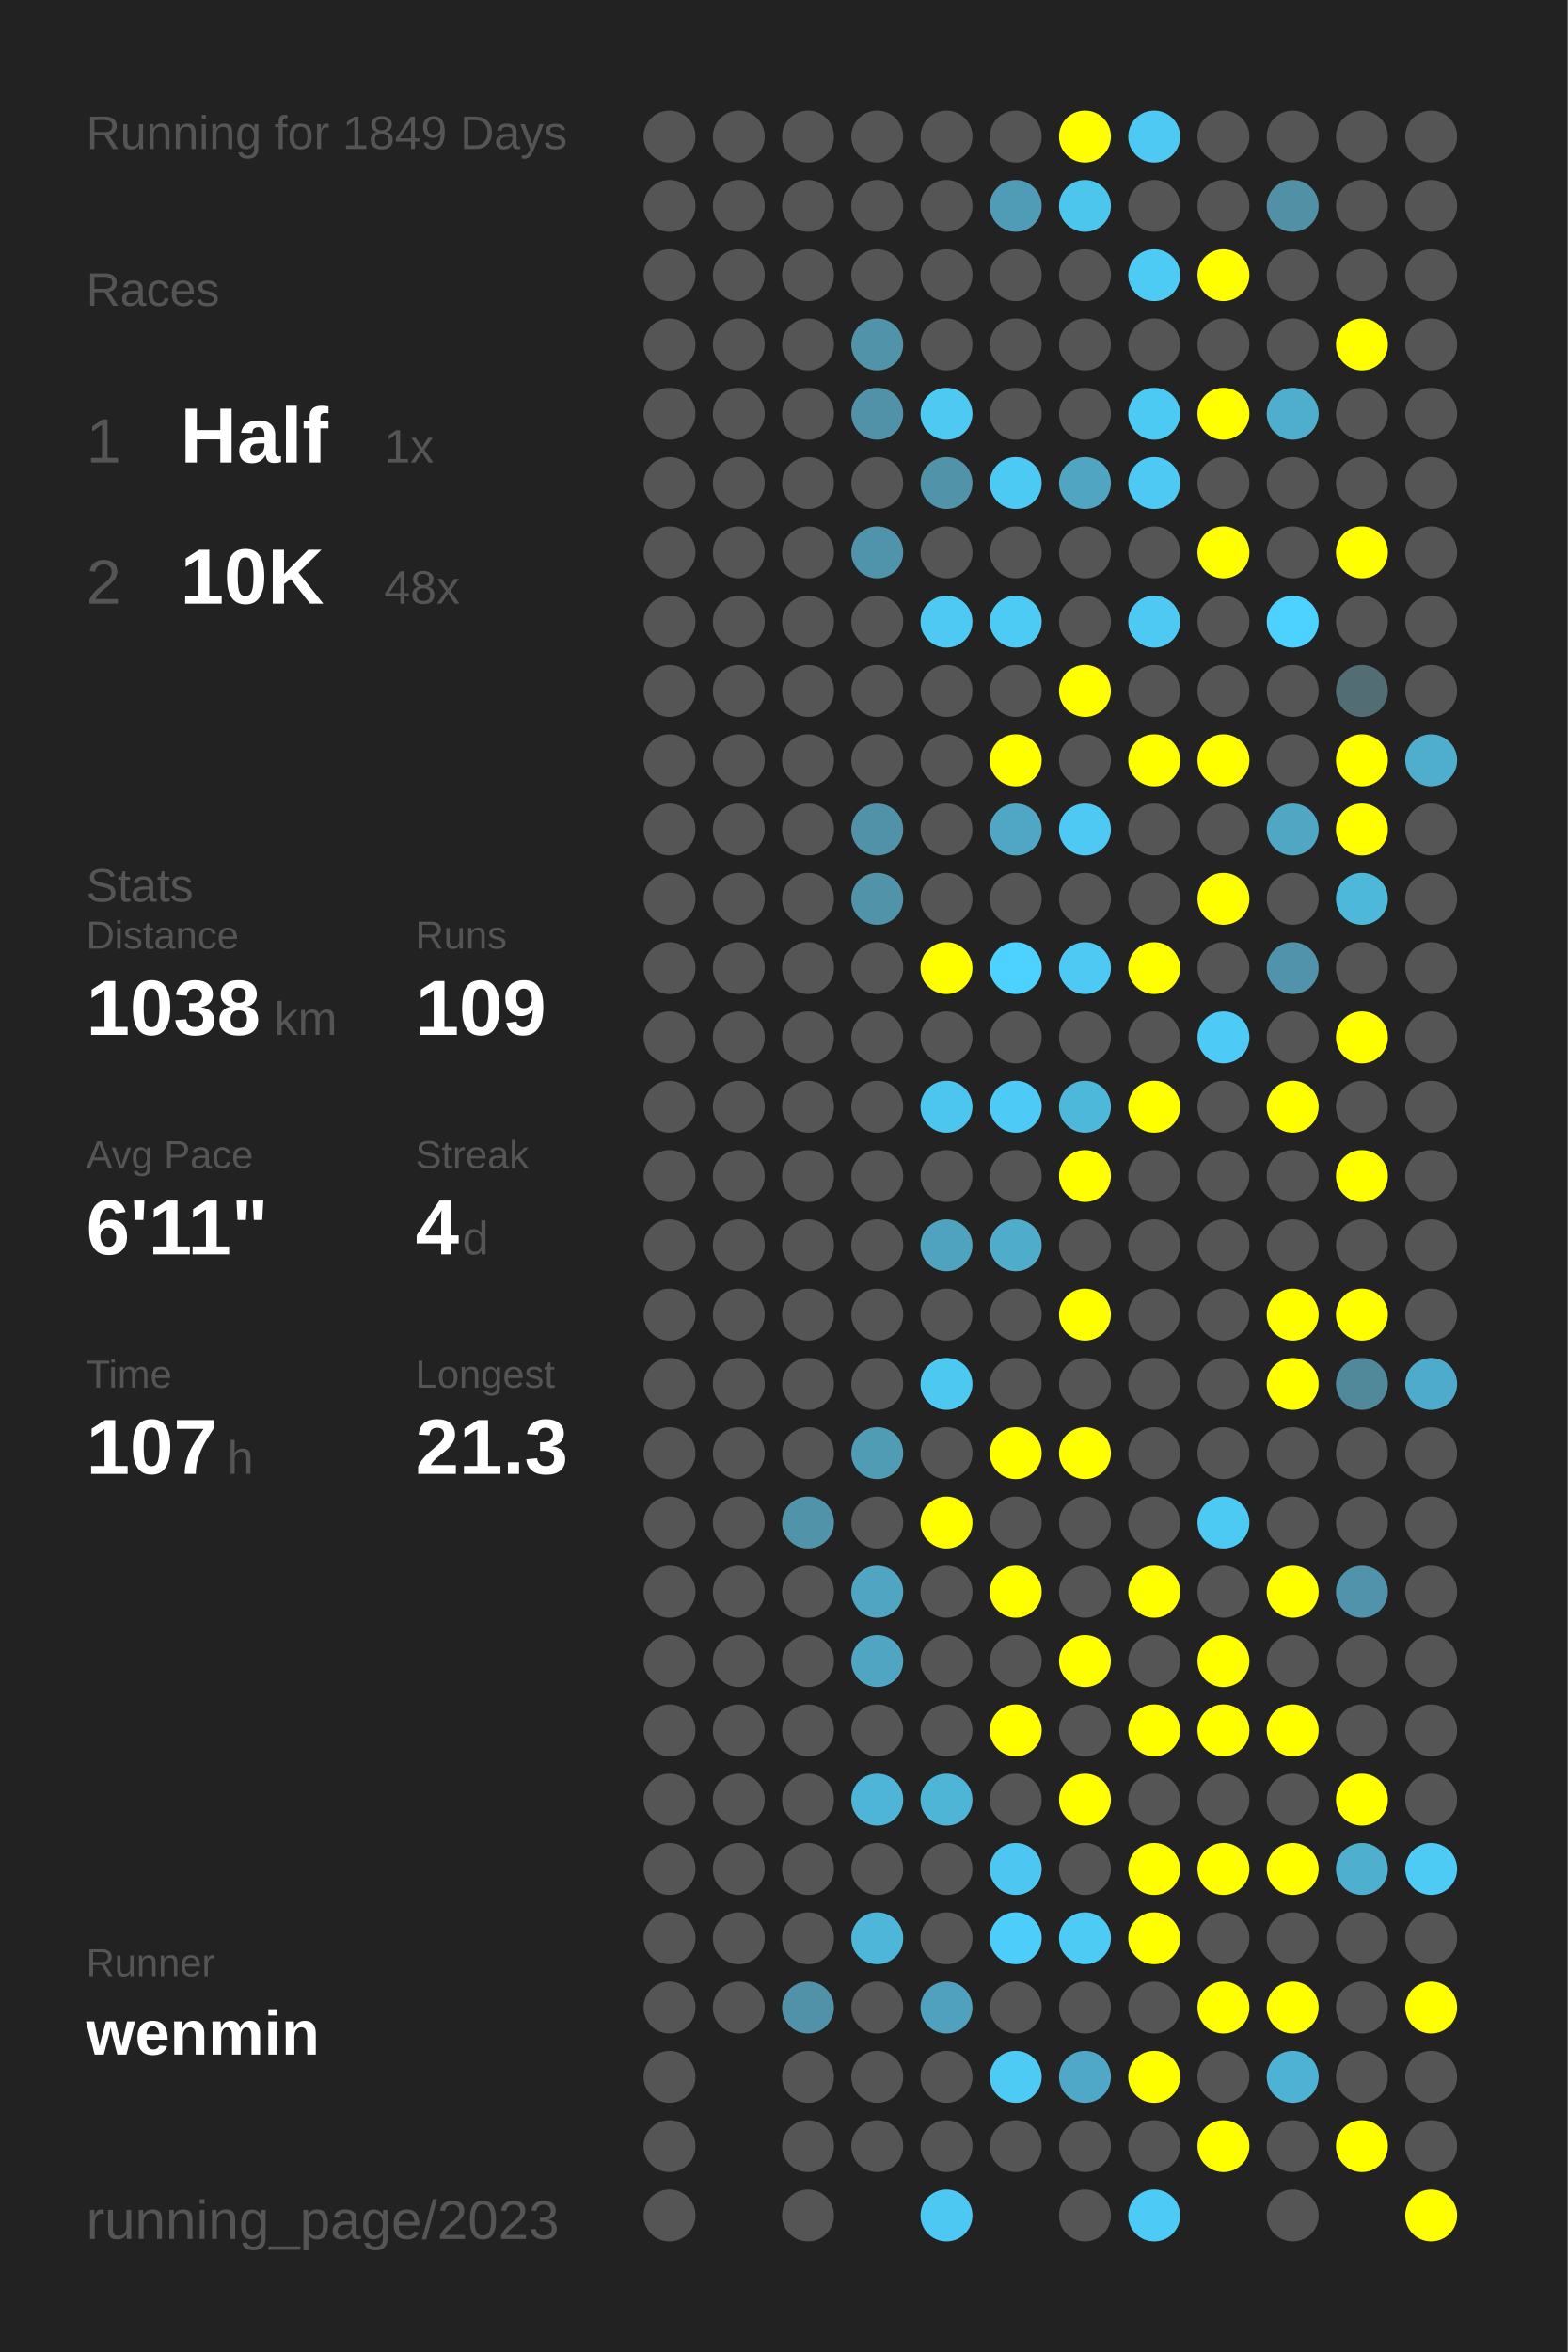
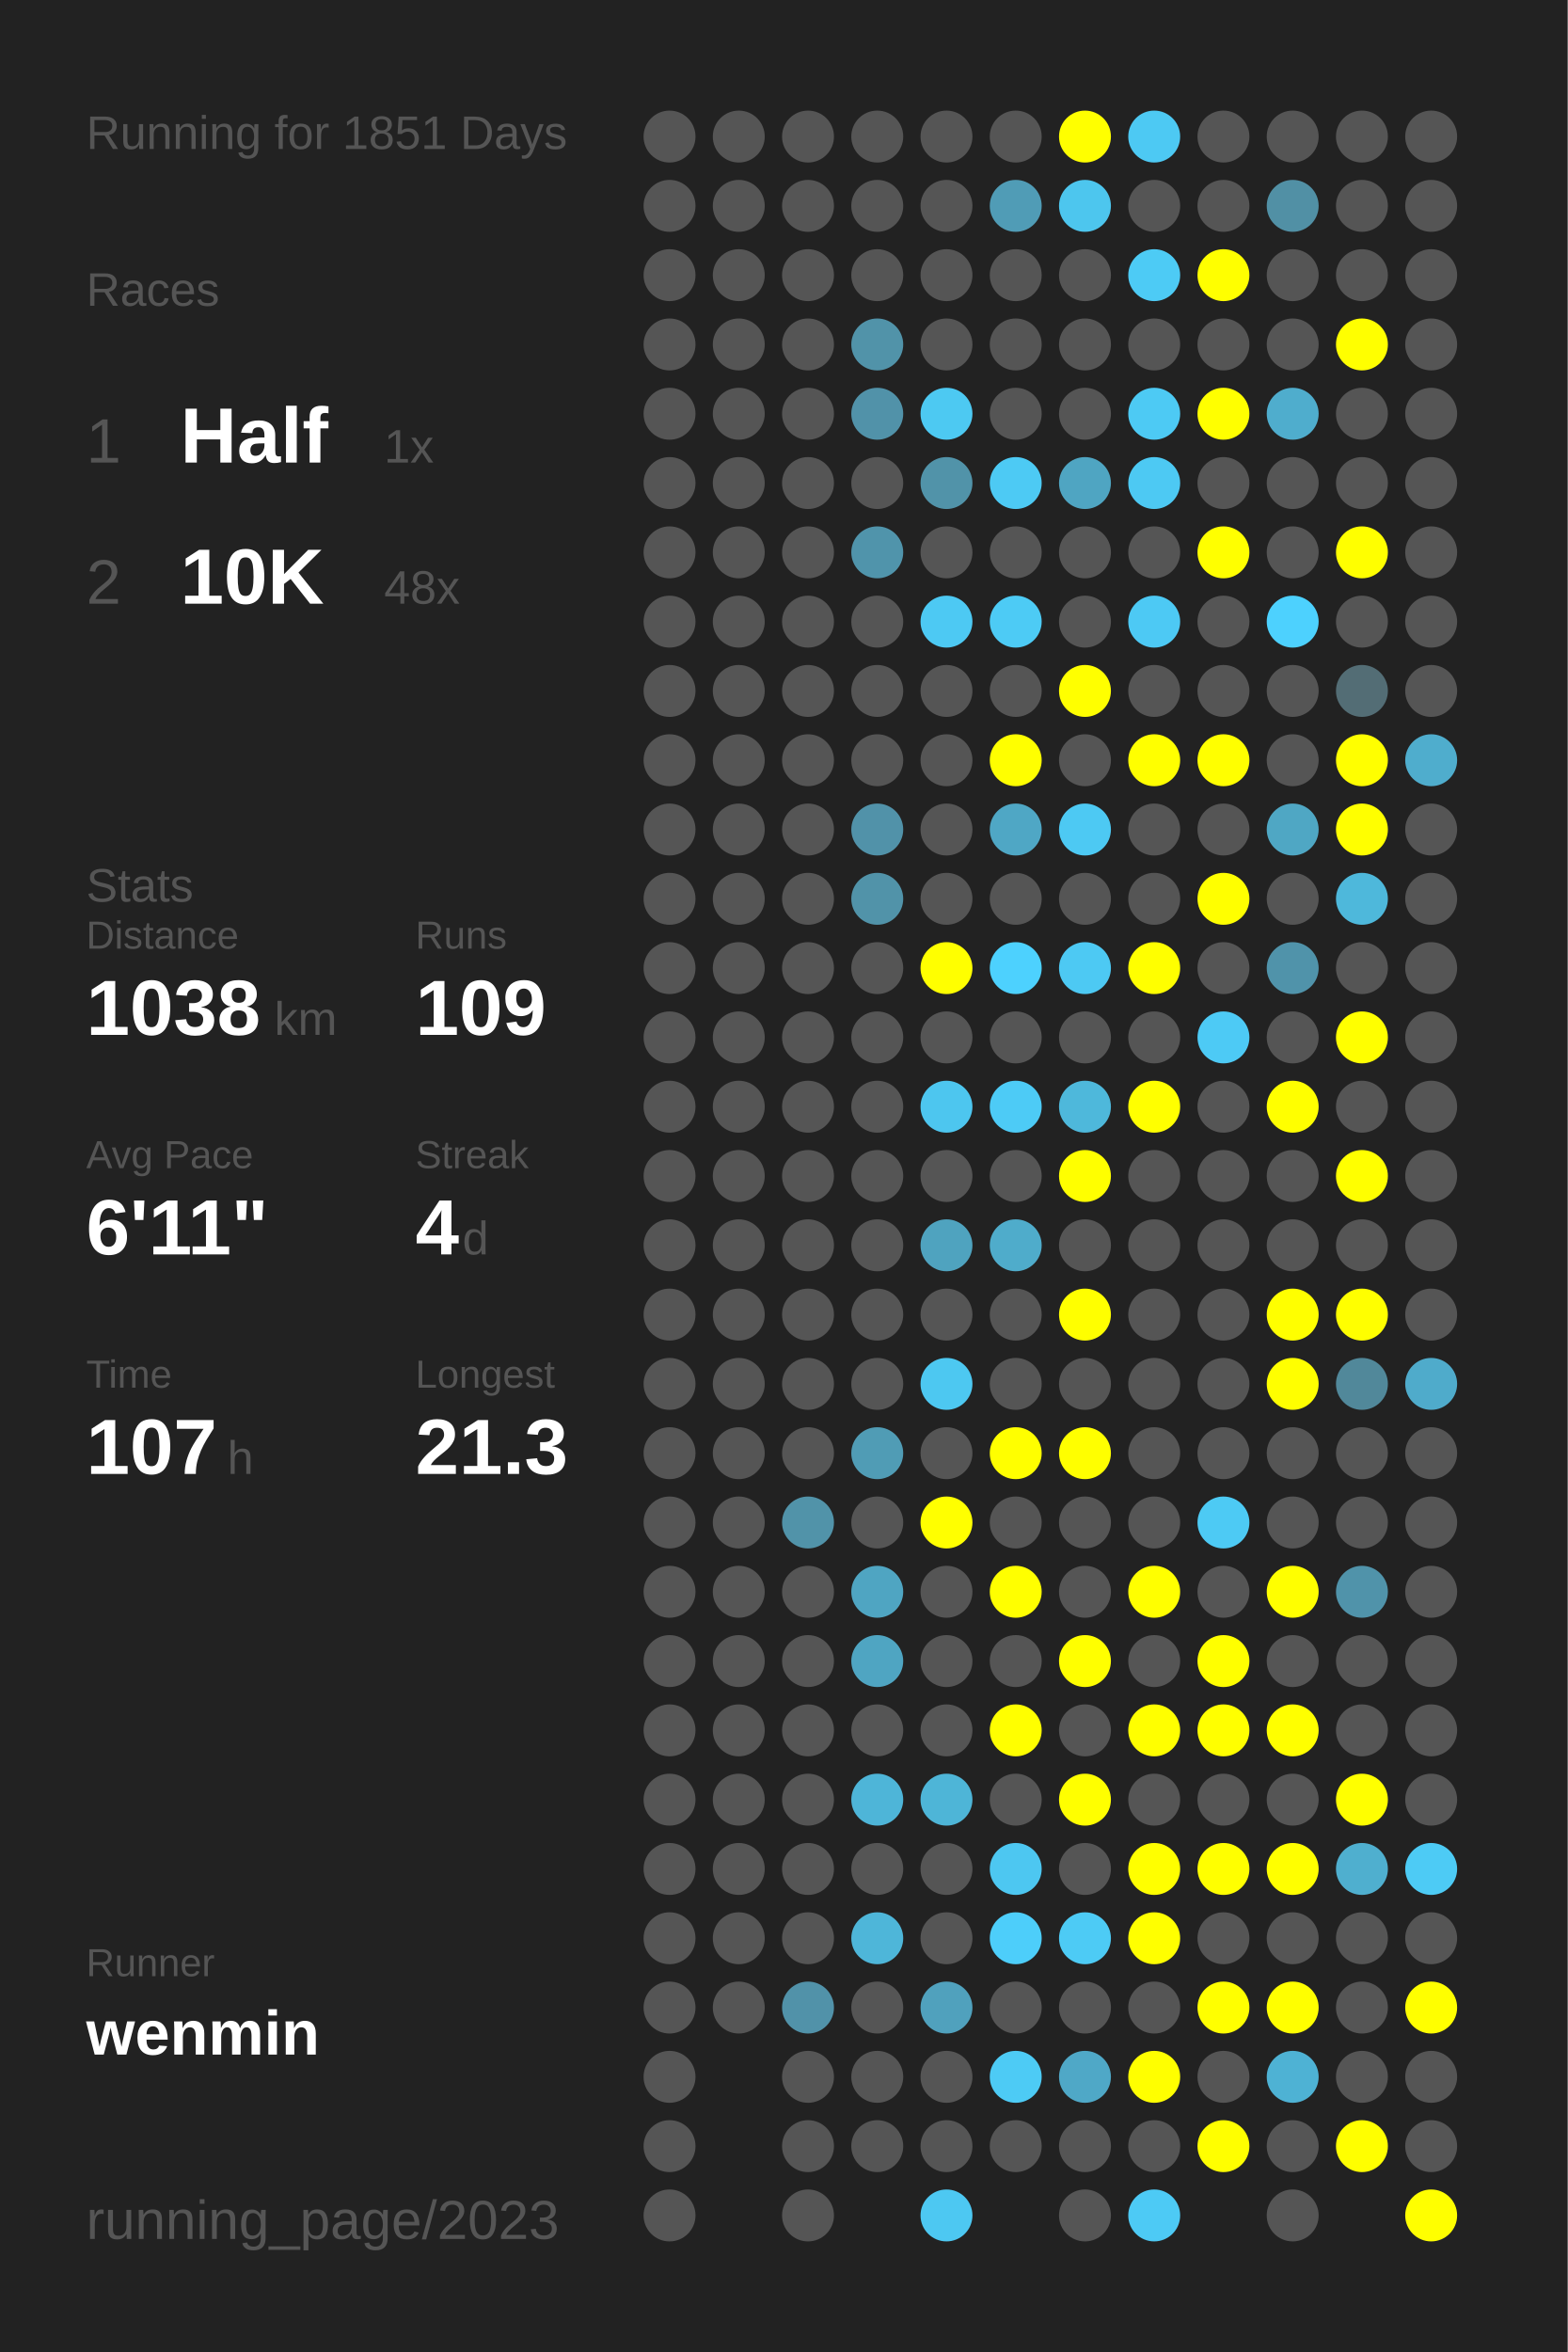
<svg xmlns="http://www.w3.org/2000/svg" baseProfile="full" height="300mm" version="1.1" viewBox="0,0,200,300" width="200mm">
  <defs />
  <rect fill="#222222" height="300" width="200" x="0" y="0" />
-   <text fill="#555555" style="font-size:6px; font-family:Arial;" x="11" y="19">Running for 1849 Days</text>
+   <text fill="#555555" style="font-size:6px; font-family:Arial;" x="11" y="19">Running for 1851 Days</text>
  <text fill="#555555" style="font-size:6px; font-family:Arial;" x="11" y="39">Races</text>
  <text fill="#555555" style="font-size:8px; font-family:Arial;" x="11" y="59">1</text>
  <text fill="#FFFFFF" style="font-size:10px; font-family:Arial; font-weight:bold;" x="23" y="59">Half</text>
  <text fill="#555555" style="font-size:6px; font-family:Arial;" x="49" y="59">1x</text>
  <text fill="#555555" style="font-size:8px; font-family:Arial;" x="11" y="77">2</text>
  <text fill="#FFFFFF" style="font-size:10px; font-family:Arial; font-weight:bold;" x="23" y="77">10K</text>
  <text fill="#555555" style="font-size:6px; font-family:Arial;" x="49" y="77">48x</text>
  <text fill="#555555" style="font-size:6px; font-family:Arial;" x="11" y="115">Stats</text>
  <text fill="#555555" style="font-size:5px; font-family:Arial;" x="11" y="121">Distance</text>
  <text fill="#FFFFFF" style="font-size:10px; font-family:Arial; font-weight:bold;" x="11" y="132">1038</text>
  <text fill="#555555" style="font-size:6px; font-family:Arial;" x="35" y="132">km</text>
  <text fill="#555555" style="font-size:5px; font-family:Arial;" x="53" y="121">Runs</text>
  <text fill="#FFFFFF" style="font-size:10px; font-family:Arial; font-weight:bold;" x="53" y="132">109</text>
  <text fill="#555555" style="font-size:5px; font-family:Arial;" x="11" y="149">Avg Pace</text>
  <text fill="#FFFFFF" style="font-size:10px; font-family:Arial; font-weight:bold;" x="11" y="160">6'11"</text>
  <text fill="#555555" style="font-size:5px; font-family:Arial;" x="53" y="149">Streak</text>
  <text fill="#FFFFFF" style="font-size:10px; font-family:Arial; font-weight:bold;" x="53" y="160">4</text>
  <text fill="#555555" style="font-size:6px; font-family:Arial;" x="59" y="160">d</text>
  <text fill="#555555" style="font-size:5px; font-family:Arial;" x="11" y="177">Time</text>
  <text fill="#FFFFFF" style="font-size:10px; font-family:Arial; font-weight:bold;" x="11" y="188">107</text>
  <text fill="#555555" style="font-size:6px; font-family:Arial;" x="29" y="188">h</text>
  <text fill="#555555" style="font-size:5px; font-family:Arial;" x="53" y="177">Longest</text>
  <text fill="#FFFFFF" style="font-size:10px; font-family:Arial; font-weight:bold;" x="53" y="188">21.3</text>
  <text fill="#555555" style="font-size:5px; font-family:Arial;" x="11" y="252.065">Runner</text>
  <text fill="#FFFFFF" style="font-size:8px; font-family:Arial; font-weight:bold;" x="11" y="262.065">wenmin</text>
  <text fill="#555555" style="font-size:7px; font-family:Arial;" x="11" y="285.581">running_page/2023</text>
  <circle cx="85.417" cy="17.419" fill="#555555" r="3.312" />
  <circle cx="85.417" cy="26.258" fill="#555555" r="3.312" />
  <circle cx="85.417" cy="35.097" fill="#555555" r="3.312" />
  <circle cx="85.417" cy="43.935" fill="#555555" r="3.312" />
  <circle cx="85.417" cy="52.774" fill="#555555" r="3.312" />
  <circle cx="85.417" cy="61.613" fill="#555555" r="3.312" />
  <circle cx="85.417" cy="70.452" fill="#555555" r="3.312" />
  <circle cx="85.417" cy="79.29" fill="#555555" r="3.312" />
  <circle cx="85.417" cy="88.129" fill="#555555" r="3.312" />
  <circle cx="85.417" cy="96.968" fill="#555555" r="3.312" />
  <circle cx="85.417" cy="105.806" fill="#555555" r="3.312" />
  <circle cx="85.417" cy="114.645" fill="#555555" r="3.312" />
  <circle cx="85.417" cy="123.484" fill="#555555" r="3.312" />
  <circle cx="85.417" cy="132.323" fill="#555555" r="3.312" />
  <circle cx="85.417" cy="141.161" fill="#555555" r="3.312" />
  <circle cx="85.417" cy="150" fill="#555555" r="3.312" />
  <circle cx="85.417" cy="158.839" fill="#555555" r="3.312" />
  <circle cx="85.417" cy="167.677" fill="#555555" r="3.312" />
  <circle cx="85.417" cy="176.516" fill="#555555" r="3.312" />
  <circle cx="85.417" cy="185.355" fill="#555555" r="3.312" />
  <circle cx="85.417" cy="194.194" fill="#555555" r="3.312" />
  <circle cx="85.417" cy="203.032" fill="#555555" r="3.312" />
  <circle cx="85.417" cy="211.871" fill="#555555" r="3.312" />
  <circle cx="85.417" cy="220.71" fill="#555555" r="3.312" />
  <circle cx="85.417" cy="229.548" fill="#555555" r="3.312" />
  <circle cx="85.417" cy="238.387" fill="#555555" r="3.312" />
  <circle cx="85.417" cy="247.226" fill="#555555" r="3.312" />
  <circle cx="85.417" cy="256.065" fill="#555555" r="3.312" />
  <circle cx="85.417" cy="264.903" fill="#555555" r="3.312" />
  <circle cx="85.417" cy="273.742" fill="#555555" r="3.312" />
  <circle cx="85.417" cy="282.581" fill="#555555" r="3.312" />
  <circle cx="94.25" cy="17.419" fill="#555555" r="3.312" />
  <circle cx="94.25" cy="26.258" fill="#555555" r="3.312" />
  <circle cx="94.25" cy="35.097" fill="#555555" r="3.312" />
  <circle cx="94.25" cy="43.935" fill="#555555" r="3.312" />
  <circle cx="94.25" cy="52.774" fill="#555555" r="3.312" />
  <circle cx="94.25" cy="61.613" fill="#555555" r="3.312" />
  <circle cx="94.25" cy="70.452" fill="#555555" r="3.312" />
  <circle cx="94.25" cy="79.29" fill="#555555" r="3.312" />
  <circle cx="94.25" cy="88.129" fill="#555555" r="3.312" />
  <circle cx="94.25" cy="96.968" fill="#555555" r="3.312" />
  <circle cx="94.25" cy="105.806" fill="#555555" r="3.312" />
  <circle cx="94.25" cy="114.645" fill="#555555" r="3.312" />
  <circle cx="94.25" cy="123.484" fill="#555555" r="3.312" />
  <circle cx="94.25" cy="132.323" fill="#555555" r="3.312" />
  <circle cx="94.25" cy="141.161" fill="#555555" r="3.312" />
  <circle cx="94.25" cy="150" fill="#555555" r="3.312" />
  <circle cx="94.25" cy="158.839" fill="#555555" r="3.312" />
  <circle cx="94.25" cy="167.677" fill="#555555" r="3.312" />
  <circle cx="94.25" cy="176.516" fill="#555555" r="3.312" />
  <circle cx="94.25" cy="185.355" fill="#555555" r="3.312" />
  <circle cx="94.25" cy="194.194" fill="#555555" r="3.312" />
  <circle cx="94.25" cy="203.032" fill="#555555" r="3.312" />
  <circle cx="94.25" cy="211.871" fill="#555555" r="3.312" />
  <circle cx="94.25" cy="220.71" fill="#555555" r="3.312" />
  <circle cx="94.25" cy="229.548" fill="#555555" r="3.312" />
  <circle cx="94.25" cy="238.387" fill="#555555" r="3.312" />
  <circle cx="94.25" cy="247.226" fill="#555555" r="3.312" />
  <circle cx="94.25" cy="256.065" fill="#555555" r="3.312" />
  <circle cx="103.083" cy="17.419" fill="#555555" r="3.312" />
  <circle cx="103.083" cy="26.258" fill="#555555" r="3.312" />
  <circle cx="103.083" cy="35.097" fill="#555555" r="3.312" />
  <circle cx="103.083" cy="43.935" fill="#555555" r="3.312" />
  <circle cx="103.083" cy="52.774" fill="#555555" r="3.312" />
  <circle cx="103.083" cy="61.613" fill="#555555" r="3.312" />
  <circle cx="103.083" cy="70.452" fill="#555555" r="3.312" />
  <circle cx="103.083" cy="79.29" fill="#555555" r="3.312" />
  <circle cx="103.083" cy="88.129" fill="#555555" r="3.312" />
  <circle cx="103.083" cy="96.968" fill="#555555" r="3.312" />
  <circle cx="103.083" cy="105.806" fill="#555555" r="3.312" />
  <circle cx="103.083" cy="114.645" fill="#555555" r="3.312" />
  <circle cx="103.083" cy="123.484" fill="#555555" r="3.312" />
  <circle cx="103.083" cy="132.323" fill="#555555" r="3.312" />
  <circle cx="103.083" cy="141.161" fill="#555555" r="3.312" />
  <circle cx="103.083" cy="150" fill="#555555" r="3.312" />
  <circle cx="103.083" cy="158.839" fill="#555555" r="3.312" />
  <circle cx="103.083" cy="167.677" fill="#555555" r="3.312" />
  <circle cx="103.083" cy="176.516" fill="#555555" r="3.312" />
  <circle cx="103.083" cy="185.355" fill="#555555" r="3.312" />
  <circle cx="103.083" cy="194.194" fill="#5193a9" r="3.312" />
  <circle cx="103.083" cy="203.032" fill="#555555" r="3.312" />
  <circle cx="103.083" cy="211.871" fill="#555555" r="3.312" />
  <circle cx="103.083" cy="220.71" fill="#555555" r="3.312" />
  <circle cx="103.083" cy="229.548" fill="#555555" r="3.312" />
  <circle cx="103.083" cy="238.387" fill="#555555" r="3.312" />
  <circle cx="103.083" cy="247.226" fill="#555555" r="3.312" />
  <circle cx="103.083" cy="256.065" fill="#5192a9" r="3.312" />
  <circle cx="103.083" cy="264.903" fill="#555555" r="3.312" />
  <circle cx="103.083" cy="273.742" fill="#555555" r="3.312" />
  <circle cx="103.083" cy="282.581" fill="#555555" r="3.312" />
  <circle cx="111.917" cy="17.419" fill="#555555" r="3.312" />
  <circle cx="111.917" cy="26.258" fill="#555555" r="3.312" />
  <circle cx="111.917" cy="35.097" fill="#555555" r="3.312" />
  <circle cx="111.917" cy="43.935" fill="#5193a9" r="3.312" />
  <circle cx="111.917" cy="52.774" fill="#5192a9" r="3.312" />
  <circle cx="111.917" cy="61.613" fill="#555555" r="3.312" />
  <circle cx="111.917" cy="70.452" fill="#5094ab" r="3.312" />
  <circle cx="111.917" cy="79.29" fill="#555555" r="3.312" />
  <circle cx="111.917" cy="88.129" fill="#555555" r="3.312" />
  <circle cx="111.917" cy="96.968" fill="#555555" r="3.312" />
  <circle cx="111.917" cy="105.806" fill="#5192a9" r="3.312" />
  <circle cx="111.917" cy="114.645" fill="#5193a9" r="3.312" />
  <circle cx="111.917" cy="123.484" fill="#555555" r="3.312" />
  <circle cx="111.917" cy="132.323" fill="#555555" r="3.312" />
  <circle cx="111.917" cy="141.161" fill="#555555" r="3.312" />
  <circle cx="111.917" cy="150" fill="#555555" r="3.312" />
  <circle cx="111.917" cy="158.839" fill="#555555" r="3.312" />
  <circle cx="111.917" cy="167.677" fill="#555555" r="3.312" />
  <circle cx="111.917" cy="176.516" fill="#555555" r="3.312" />
  <circle cx="111.917" cy="185.355" fill="#509cb5" r="3.312" />
  <circle cx="111.917" cy="194.194" fill="#555555" r="3.312" />
  <circle cx="111.917" cy="203.032" fill="#4fa5c2" r="3.312" />
  <circle cx="111.917" cy="211.871" fill="#4fa5c2" r="3.312" />
  <circle cx="111.917" cy="220.71" fill="#555555" r="3.312" />
  <circle cx="111.917" cy="229.548" fill="#4eb5d8" r="3.312" />
  <circle cx="111.917" cy="238.387" fill="#555555" r="3.312" />
  <circle cx="111.917" cy="247.226" fill="#4eb6d9" r="3.312" />
  <circle cx="111.917" cy="256.065" fill="#555555" r="3.312" />
  <circle cx="111.917" cy="264.903" fill="#555555" r="3.312" />
  <circle cx="111.917" cy="273.742" fill="#555555" r="3.312" />
  <circle cx="120.75" cy="17.419" fill="#555555" r="3.312" />
  <circle cx="120.75" cy="26.258" fill="#555555" r="3.312" />
  <circle cx="120.75" cy="35.097" fill="#555555" r="3.312" />
  <circle cx="120.75" cy="43.935" fill="#555555" r="3.312" />
  <circle cx="120.75" cy="52.774" fill="#4dc9f2" r="3.312" />
  <circle cx="120.75" cy="61.613" fill="#5193a9" r="3.312" />
  <circle cx="120.75" cy="70.452" fill="#555555" r="3.312" />
  <circle cx="120.75" cy="79.29" fill="#4dc9f3" r="3.312" />
  <circle cx="120.75" cy="88.129" fill="#555555" r="3.312" />
  <circle cx="120.75" cy="96.968" fill="#555555" r="3.312" />
  <circle cx="120.75" cy="105.806" fill="#555555" r="3.312" />
  <circle cx="120.75" cy="114.645" fill="#555555" r="3.312" />
  <circle cx="120.75" cy="123.484" fill="#FFFF00" r="3.312" />
  <circle cx="120.75" cy="132.323" fill="#555555" r="3.312" />
  <circle cx="120.75" cy="141.161" fill="#4dc6ef" r="3.312" />
  <circle cx="120.75" cy="150" fill="#555555" r="3.312" />
  <circle cx="120.75" cy="158.839" fill="#4fa3bf" r="3.312" />
  <circle cx="120.75" cy="167.677" fill="#555555" r="3.312" />
  <circle cx="120.75" cy="176.516" fill="#4dc8f1" r="3.312" />
  <circle cx="120.75" cy="185.355" fill="#555555" r="3.312" />
  <circle cx="120.75" cy="194.194" fill="#FFFF00" r="3.312" />
  <circle cx="120.75" cy="203.032" fill="#555555" r="3.312" />
  <circle cx="120.75" cy="211.871" fill="#555555" r="3.312" />
  <circle cx="120.75" cy="220.71" fill="#555555" r="3.312" />
  <circle cx="120.75" cy="229.548" fill="#4eb5d7" r="3.312" />
  <circle cx="120.75" cy="238.387" fill="#555555" r="3.312" />
  <circle cx="120.75" cy="247.226" fill="#555555" r="3.312" />
  <circle cx="120.75" cy="256.065" fill="#50a1bd" r="3.312" />
  <circle cx="120.75" cy="264.903" fill="#555555" r="3.312" />
  <circle cx="120.75" cy="273.742" fill="#555555" r="3.312" />
  <circle cx="120.75" cy="282.581" fill="#4dc8f2" r="3.312" />
  <circle cx="129.583" cy="17.419" fill="#555555" r="3.312" />
  <circle cx="129.583" cy="26.258" fill="#509cb6" r="3.312" />
  <circle cx="129.583" cy="35.097" fill="#555555" r="3.312" />
  <circle cx="129.583" cy="43.935" fill="#555555" r="3.312" />
  <circle cx="129.583" cy="52.774" fill="#555555" r="3.312" />
  <circle cx="129.583" cy="61.613" fill="#4dcaf4" r="3.312" />
  <circle cx="129.583" cy="70.452" fill="#555555" r="3.312" />
  <circle cx="129.583" cy="79.29" fill="#4dcbf5" r="3.312" />
  <circle cx="129.583" cy="88.129" fill="#555555" r="3.312" />
  <circle cx="129.583" cy="96.968" fill="#FFFF00" r="3.312" />
  <circle cx="129.583" cy="105.806" fill="#4fa7c5" r="3.312" />
  <circle cx="129.583" cy="114.645" fill="#555555" r="3.312" />
  <circle cx="129.583" cy="123.484" fill="#4dd1fe" r="3.312" />
  <circle cx="129.583" cy="132.323" fill="#555555" r="3.312" />
  <circle cx="129.583" cy="141.161" fill="#4dcbf6" r="3.312" />
  <circle cx="129.583" cy="150" fill="#555555" r="3.312" />
  <circle cx="129.583" cy="158.839" fill="#4faccb" r="3.312" />
  <circle cx="129.583" cy="167.677" fill="#555555" r="3.312" />
  <circle cx="129.583" cy="176.516" fill="#555555" r="3.312" />
  <circle cx="129.583" cy="185.355" fill="#FFFF00" r="3.312" />
  <circle cx="129.583" cy="194.194" fill="#555555" r="3.312" />
  <circle cx="129.583" cy="203.032" fill="#FFFF00" r="3.312" />
  <circle cx="129.583" cy="211.871" fill="#555555" r="3.312" />
  <circle cx="129.583" cy="220.71" fill="#FFFF00" r="3.312" />
  <circle cx="129.583" cy="229.548" fill="#555555" r="3.312" />
  <circle cx="129.583" cy="238.387" fill="#4dc7f1" r="3.312" />
  <circle cx="129.583" cy="247.226" fill="#4dcefa" r="3.312" />
  <circle cx="129.583" cy="256.065" fill="#555555" r="3.312" />
  <circle cx="129.583" cy="264.903" fill="#4dcbf5" r="3.312" />
  <circle cx="129.583" cy="273.742" fill="#555555" r="3.312" />
  <circle cx="138.417" cy="17.419" fill="#FFFF00" r="3.312" />
  <circle cx="138.417" cy="26.258" fill="#4dc6ee" r="3.312" />
  <circle cx="138.417" cy="35.097" fill="#555555" r="3.312" />
  <circle cx="138.417" cy="43.935" fill="#555555" r="3.312" />
  <circle cx="138.417" cy="52.774" fill="#555555" r="3.312" />
  <circle cx="138.417" cy="61.613" fill="#4fa5c2" r="3.312" />
  <circle cx="138.417" cy="70.452" fill="#555555" r="3.312" />
  <circle cx="138.417" cy="79.29" fill="#555555" r="3.312" />
  <circle cx="138.417" cy="88.129" fill="#FFFF00" r="3.312" />
  <circle cx="138.417" cy="96.968" fill="#555555" r="3.312" />
  <circle cx="138.417" cy="105.806" fill="#4dc9f3" r="3.312" />
  <circle cx="138.417" cy="114.645" fill="#555555" r="3.312" />
  <circle cx="138.417" cy="123.484" fill="#4dc9f3" r="3.312" />
  <circle cx="138.417" cy="132.323" fill="#555555" r="3.312" />
  <circle cx="138.417" cy="141.161" fill="#4eb8db" r="3.312" />
  <circle cx="138.417" cy="150" fill="#FFFF00" r="3.312" />
  <circle cx="138.417" cy="158.839" fill="#555555" r="3.312" />
  <circle cx="138.417" cy="167.677" fill="#FFFF00" r="3.312" />
  <circle cx="138.417" cy="176.516" fill="#555555" r="3.312" />
  <circle cx="138.417" cy="185.355" fill="#FFFF00" r="3.312" />
  <circle cx="138.417" cy="194.194" fill="#555555" r="3.312" />
  <circle cx="138.417" cy="203.032" fill="#555555" r="3.312" />
  <circle cx="138.417" cy="211.871" fill="#FFFF00" r="3.312" />
  <circle cx="138.417" cy="220.71" fill="#555555" r="3.312" />
  <circle cx="138.417" cy="229.548" fill="#FFFF00" r="3.312" />
  <circle cx="138.417" cy="238.387" fill="#555555" r="3.312" />
  <circle cx="138.417" cy="247.226" fill="#4dcbf5" r="3.312" />
  <circle cx="138.417" cy="256.065" fill="#555555" r="3.312" />
  <circle cx="138.417" cy="264.903" fill="#4fa8c7" r="3.312" />
  <circle cx="138.417" cy="273.742" fill="#555555" r="3.312" />
  <circle cx="138.417" cy="282.581" fill="#555555" r="3.312" />
  <circle cx="147.25" cy="17.419" fill="#4dc9f3" r="3.312" />
  <circle cx="147.25" cy="26.258" fill="#555555" r="3.312" />
  <circle cx="147.25" cy="35.097" fill="#4dcbf5" r="3.312" />
  <circle cx="147.25" cy="43.935" fill="#555555" r="3.312" />
  <circle cx="147.25" cy="52.774" fill="#4dcaf4" r="3.312" />
  <circle cx="147.25" cy="61.613" fill="#4dc9f3" r="3.312" />
  <circle cx="147.25" cy="70.452" fill="#555555" r="3.312" />
  <circle cx="147.25" cy="79.29" fill="#4dc9f4" r="3.312" />
  <circle cx="147.25" cy="88.129" fill="#555555" r="3.312" />
  <circle cx="147.25" cy="96.968" fill="#FFFF00" r="3.312" />
  <circle cx="147.25" cy="105.806" fill="#555555" r="3.312" />
  <circle cx="147.25" cy="114.645" fill="#555555" r="3.312" />
  <circle cx="147.25" cy="123.484" fill="#FFFF00" r="3.312" />
  <circle cx="147.25" cy="132.323" fill="#555555" r="3.312" />
  <circle cx="147.25" cy="141.161" fill="#FFFF00" r="3.312" />
  <circle cx="147.25" cy="150" fill="#555555" r="3.312" />
  <circle cx="147.25" cy="158.839" fill="#555555" r="3.312" />
  <circle cx="147.25" cy="167.677" fill="#555555" r="3.312" />
  <circle cx="147.25" cy="176.516" fill="#555555" r="3.312" />
  <circle cx="147.25" cy="185.355" fill="#555555" r="3.312" />
  <circle cx="147.25" cy="194.194" fill="#555555" r="3.312" />
  <circle cx="147.25" cy="203.032" fill="#FFFF00" r="3.312" />
  <circle cx="147.25" cy="211.871" fill="#555555" r="3.312" />
  <circle cx="147.25" cy="220.71" fill="#FFFF00" r="3.312" />
  <circle cx="147.25" cy="229.548" fill="#555555" r="3.312" />
  <circle cx="147.25" cy="238.387" fill="#FFFF00" r="3.312" />
  <circle cx="147.25" cy="247.226" fill="#FFFF00" r="3.312" />
  <circle cx="147.25" cy="256.065" fill="#555555" r="3.312" />
  <circle cx="147.25" cy="264.903" fill="#FFFF00" r="3.312" />
  <circle cx="147.25" cy="273.742" fill="#555555" r="3.312" />
  <circle cx="147.25" cy="282.581" fill="#4dcaf5" r="3.312" />
  <circle cx="156.083" cy="17.419" fill="#555555" r="3.312" />
  <circle cx="156.083" cy="26.258" fill="#555555" r="3.312" />
  <circle cx="156.083" cy="35.097" fill="#FFFF00" r="3.312" />
  <circle cx="156.083" cy="43.935" fill="#555555" r="3.312" />
  <circle cx="156.083" cy="52.774" fill="#FFFF00" r="3.312" />
  <circle cx="156.083" cy="61.613" fill="#555555" r="3.312" />
  <circle cx="156.083" cy="70.452" fill="#FFFF00" r="3.312" />
  <circle cx="156.083" cy="79.29" fill="#555555" r="3.312" />
  <circle cx="156.083" cy="88.129" fill="#555555" r="3.312" />
  <circle cx="156.083" cy="96.968" fill="#FFFF00" r="3.312" />
  <circle cx="156.083" cy="105.806" fill="#555555" r="3.312" />
  <circle cx="156.083" cy="114.645" fill="#FFFF00" r="3.312" />
  <circle cx="156.083" cy="123.484" fill="#555555" r="3.312" />
  <circle cx="156.083" cy="132.323" fill="#4dcaf5" r="3.312" />
  <circle cx="156.083" cy="141.161" fill="#555555" r="3.312" />
  <circle cx="156.083" cy="150" fill="#555555" r="3.312" />
  <circle cx="156.083" cy="158.839" fill="#555555" r="3.312" />
  <circle cx="156.083" cy="167.677" fill="#555555" r="3.312" />
  <circle cx="156.083" cy="176.516" fill="#555555" r="3.312" />
  <circle cx="156.083" cy="185.355" fill="#555555" r="3.312" />
  <circle cx="156.083" cy="194.194" fill="#4dcaf4" r="3.312" />
  <circle cx="156.083" cy="203.032" fill="#555555" r="3.312" />
  <circle cx="156.083" cy="211.871" fill="#FFFF00" r="3.312" />
  <circle cx="156.083" cy="220.71" fill="#FFFF00" r="3.312" />
  <circle cx="156.083" cy="229.548" fill="#555555" r="3.312" />
  <circle cx="156.083" cy="238.387" fill="#FFFF00" r="3.312" />
  <circle cx="156.083" cy="247.226" fill="#555555" r="3.312" />
  <circle cx="156.083" cy="256.065" fill="#FFFF00" r="3.312" />
  <circle cx="156.083" cy="264.903" fill="#555555" r="3.312" />
  <circle cx="156.083" cy="273.742" fill="#FFFF00" r="3.312" />
  <circle cx="164.917" cy="17.419" fill="#555555" r="3.312" />
  <circle cx="164.917" cy="26.258" fill="#5190a5" r="3.312" />
  <circle cx="164.917" cy="35.097" fill="#555555" r="3.312" />
  <circle cx="164.917" cy="43.935" fill="#555555" r="3.312" />
  <circle cx="164.917" cy="52.774" fill="#4fadcd" r="3.312" />
  <circle cx="164.917" cy="61.613" fill="#555555" r="3.312" />
  <circle cx="164.917" cy="70.452" fill="#555555" r="3.312" />
  <circle cx="164.917" cy="79.29" fill="#4dd1fe" r="3.312" />
  <circle cx="164.917" cy="88.129" fill="#555555" r="3.312" />
  <circle cx="164.917" cy="96.968" fill="#555555" r="3.312" />
  <circle cx="164.917" cy="105.806" fill="#4fa7c4" r="3.312" />
  <circle cx="164.917" cy="114.645" fill="#555555" r="3.312" />
  <circle cx="164.917" cy="123.484" fill="#5093aa" r="3.312" />
  <circle cx="164.917" cy="132.323" fill="#555555" r="3.312" />
  <circle cx="164.917" cy="141.161" fill="#FFFF00" r="3.312" />
  <circle cx="164.917" cy="150" fill="#555555" r="3.312" />
  <circle cx="164.917" cy="158.839" fill="#555555" r="3.312" />
  <circle cx="164.917" cy="167.677" fill="#FFFF00" r="3.312" />
  <circle cx="164.917" cy="176.516" fill="#FFFF00" r="3.312" />
  <circle cx="164.917" cy="185.355" fill="#555555" r="3.312" />
  <circle cx="164.917" cy="194.194" fill="#555555" r="3.312" />
  <circle cx="164.917" cy="203.032" fill="#FFFF00" r="3.312" />
  <circle cx="164.917" cy="211.871" fill="#555555" r="3.312" />
  <circle cx="164.917" cy="220.71" fill="#FFFF00" r="3.312" />
  <circle cx="164.917" cy="229.548" fill="#555555" r="3.312" />
  <circle cx="164.917" cy="238.387" fill="#FFFF00" r="3.312" />
  <circle cx="164.917" cy="247.226" fill="#555555" r="3.312" />
  <circle cx="164.917" cy="256.065" fill="#FFFF00" r="3.312" />
  <circle cx="164.917" cy="264.903" fill="#4eb2d4" r="3.312" />
  <circle cx="164.917" cy="273.742" fill="#555555" r="3.312" />
  <circle cx="164.917" cy="282.581" fill="#555555" r="3.312" />
  <circle cx="173.75" cy="17.419" fill="#555555" r="3.312" />
  <circle cx="173.75" cy="26.258" fill="#555555" r="3.312" />
  <circle cx="173.75" cy="35.097" fill="#555555" r="3.312" />
  <circle cx="173.75" cy="43.935" fill="#FFFF00" r="3.312" />
  <circle cx="173.75" cy="52.774" fill="#555555" r="3.312" />
  <circle cx="173.75" cy="61.613" fill="#555555" r="3.312" />
  <circle cx="173.75" cy="70.452" fill="#FFFF00" r="3.312" />
  <circle cx="173.75" cy="79.29" fill="#555555" r="3.312" />
  <circle cx="173.75" cy="88.129" fill="#536d75" r="3.312" />
  <circle cx="173.75" cy="96.968" fill="#FFFF00" r="3.312" />
  <circle cx="173.75" cy="105.806" fill="#FFFF00" r="3.312" />
  <circle cx="173.75" cy="114.645" fill="#4eb8db" r="3.312" />
  <circle cx="173.75" cy="123.484" fill="#555555" r="3.312" />
  <circle cx="173.75" cy="132.323" fill="#FFFF00" r="3.312" />
  <circle cx="173.75" cy="141.161" fill="#555555" r="3.312" />
  <circle cx="173.75" cy="150" fill="#FFFF00" r="3.312" />
  <circle cx="173.75" cy="158.839" fill="#555555" r="3.312" />
  <circle cx="173.75" cy="167.677" fill="#FFFF00" r="3.312" />
  <circle cx="173.75" cy="176.516" fill="#51889a" r="3.312" />
  <circle cx="173.75" cy="185.355" fill="#555555" r="3.312" />
  <circle cx="173.75" cy="194.194" fill="#555555" r="3.312" />
  <circle cx="173.75" cy="203.032" fill="#5093aa" r="3.312" />
  <circle cx="173.75" cy="211.871" fill="#555555" r="3.312" />
  <circle cx="173.75" cy="220.71" fill="#555555" r="3.312" />
  <circle cx="173.75" cy="229.548" fill="#FFFF00" r="3.312" />
  <circle cx="173.75" cy="238.387" fill="#4fafcf" r="3.312" />
  <circle cx="173.75" cy="247.226" fill="#555555" r="3.312" />
  <circle cx="173.75" cy="256.065" fill="#555555" r="3.312" />
  <circle cx="173.75" cy="264.903" fill="#555555" r="3.312" />
  <circle cx="173.75" cy="273.742" fill="#FFFF00" r="3.312" />
  <circle cx="182.583" cy="17.419" fill="#555555" r="3.312" />
  <circle cx="182.583" cy="26.258" fill="#555555" r="3.312" />
  <circle cx="182.583" cy="35.097" fill="#555555" r="3.312" />
  <circle cx="182.583" cy="43.935" fill="#555555" r="3.312" />
  <circle cx="182.583" cy="52.774" fill="#555555" r="3.312" />
  <circle cx="182.583" cy="61.613" fill="#555555" r="3.312" />
  <circle cx="182.583" cy="70.452" fill="#555555" r="3.312" />
  <circle cx="182.583" cy="79.29" fill="#555555" r="3.312" />
  <circle cx="182.583" cy="88.129" fill="#555555" r="3.312" />
  <circle cx="182.583" cy="96.968" fill="#4fadcd" r="3.312" />
  <circle cx="182.583" cy="105.806" fill="#555555" r="3.312" />
  <circle cx="182.583" cy="114.645" fill="#555555" r="3.312" />
  <circle cx="182.583" cy="123.484" fill="#555555" r="3.312" />
  <circle cx="182.583" cy="132.323" fill="#555555" r="3.312" />
  <circle cx="182.583" cy="141.161" fill="#555555" r="3.312" />
  <circle cx="182.583" cy="150" fill="#555555" r="3.312" />
  <circle cx="182.583" cy="158.839" fill="#555555" r="3.312" />
  <circle cx="182.583" cy="167.677" fill="#555555" r="3.312" />
  <circle cx="182.583" cy="176.516" fill="#4fabcb" r="3.312" />
  <circle cx="182.583" cy="185.355" fill="#555555" r="3.312" />
  <circle cx="182.583" cy="194.194" fill="#555555" r="3.312" />
  <circle cx="182.583" cy="203.032" fill="#555555" r="3.312" />
  <circle cx="182.583" cy="211.871" fill="#555555" r="3.312" />
  <circle cx="182.583" cy="220.71" fill="#555555" r="3.312" />
  <circle cx="182.583" cy="229.548" fill="#555555" r="3.312" />
  <circle cx="182.583" cy="238.387" fill="#4dcbf5" r="3.312" />
  <circle cx="182.583" cy="247.226" fill="#555555" r="3.312" />
  <circle cx="182.583" cy="256.065" fill="#FFFF00" r="3.312" />
  <circle cx="182.583" cy="264.903" fill="#555555" r="3.312" />
  <circle cx="182.583" cy="273.742" fill="#555555" r="3.312" />
  <circle cx="182.583" cy="282.581" fill="#FFFF00" r="3.312" />
</svg>
